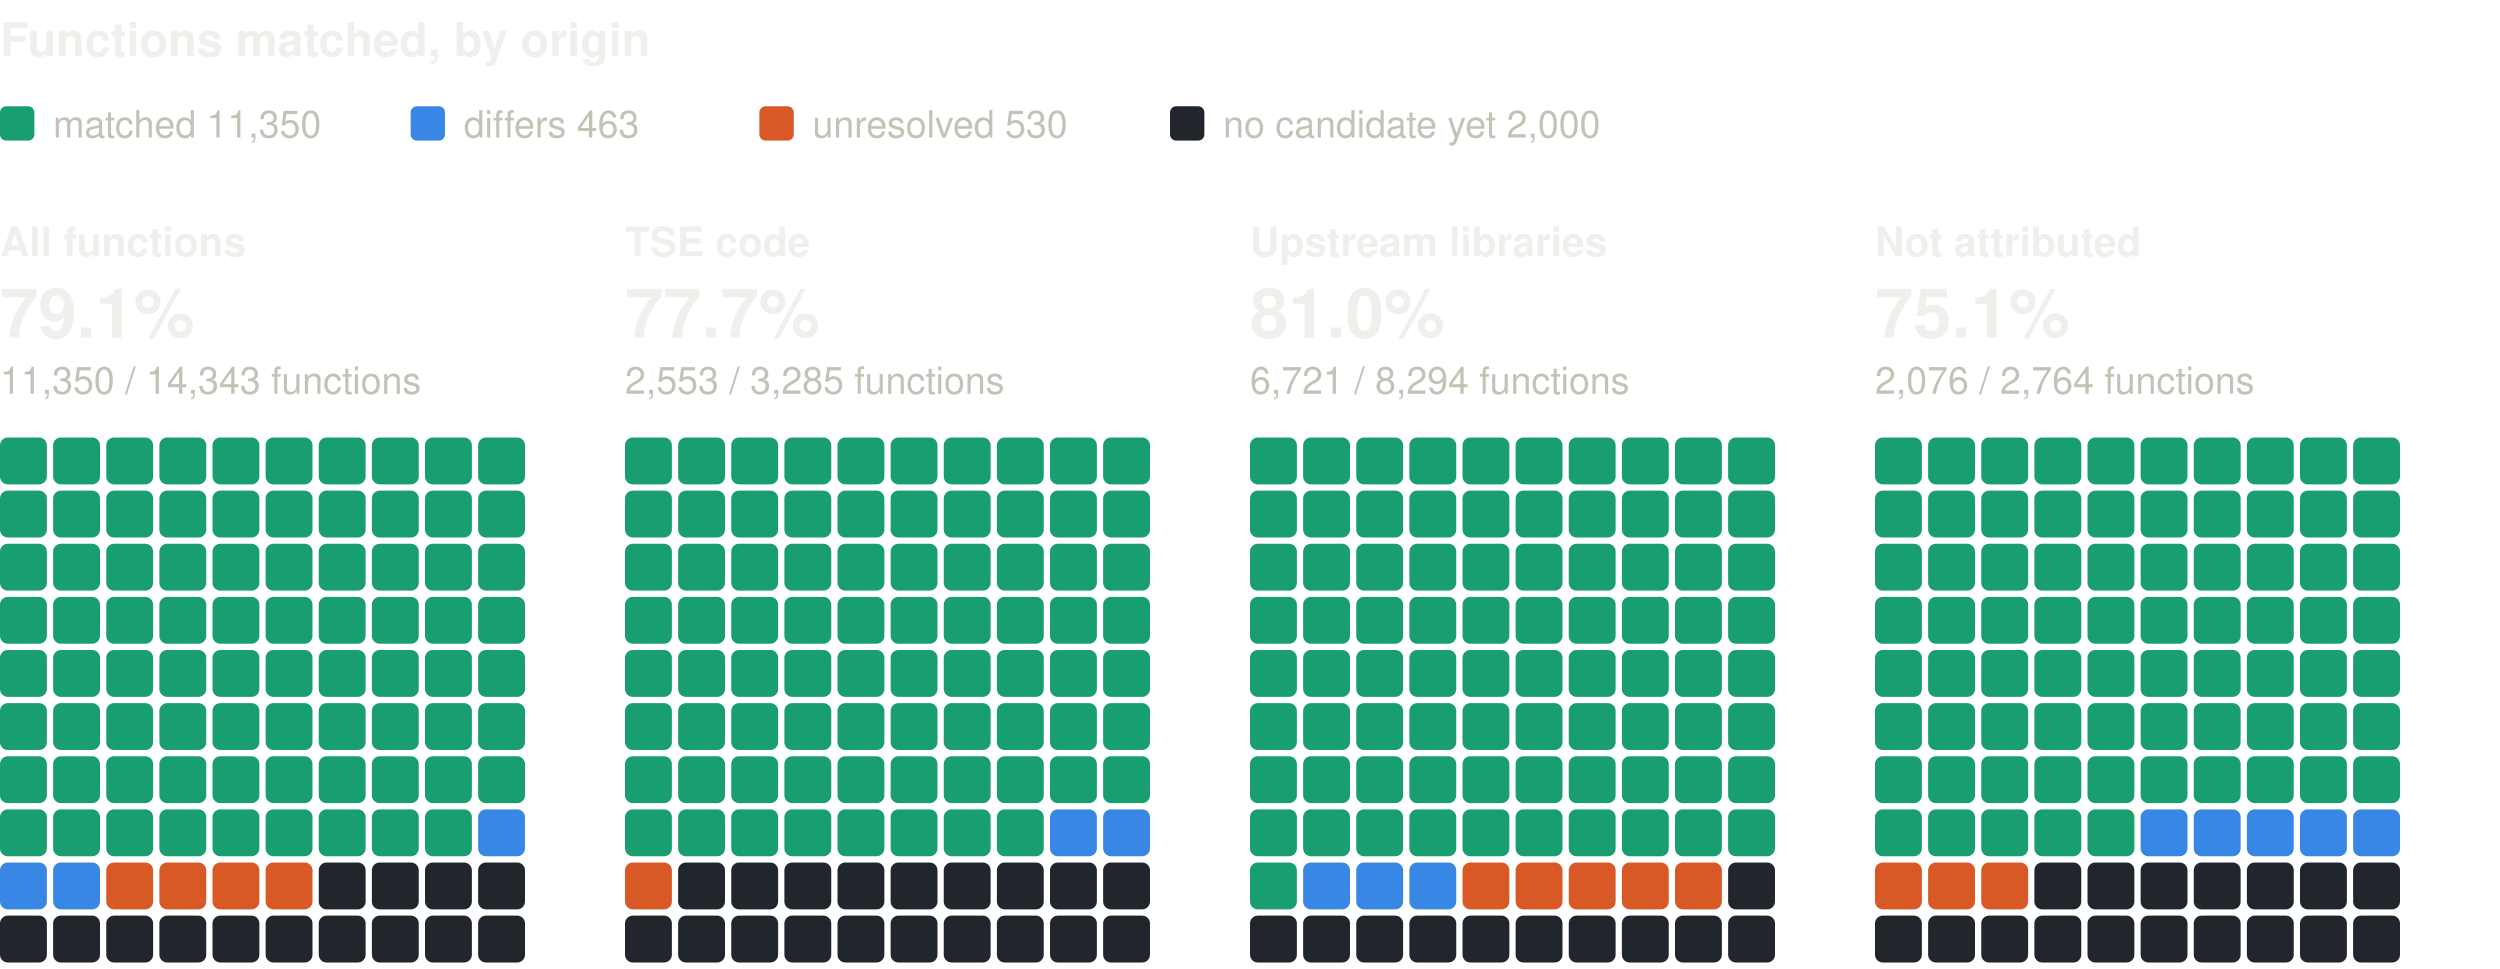
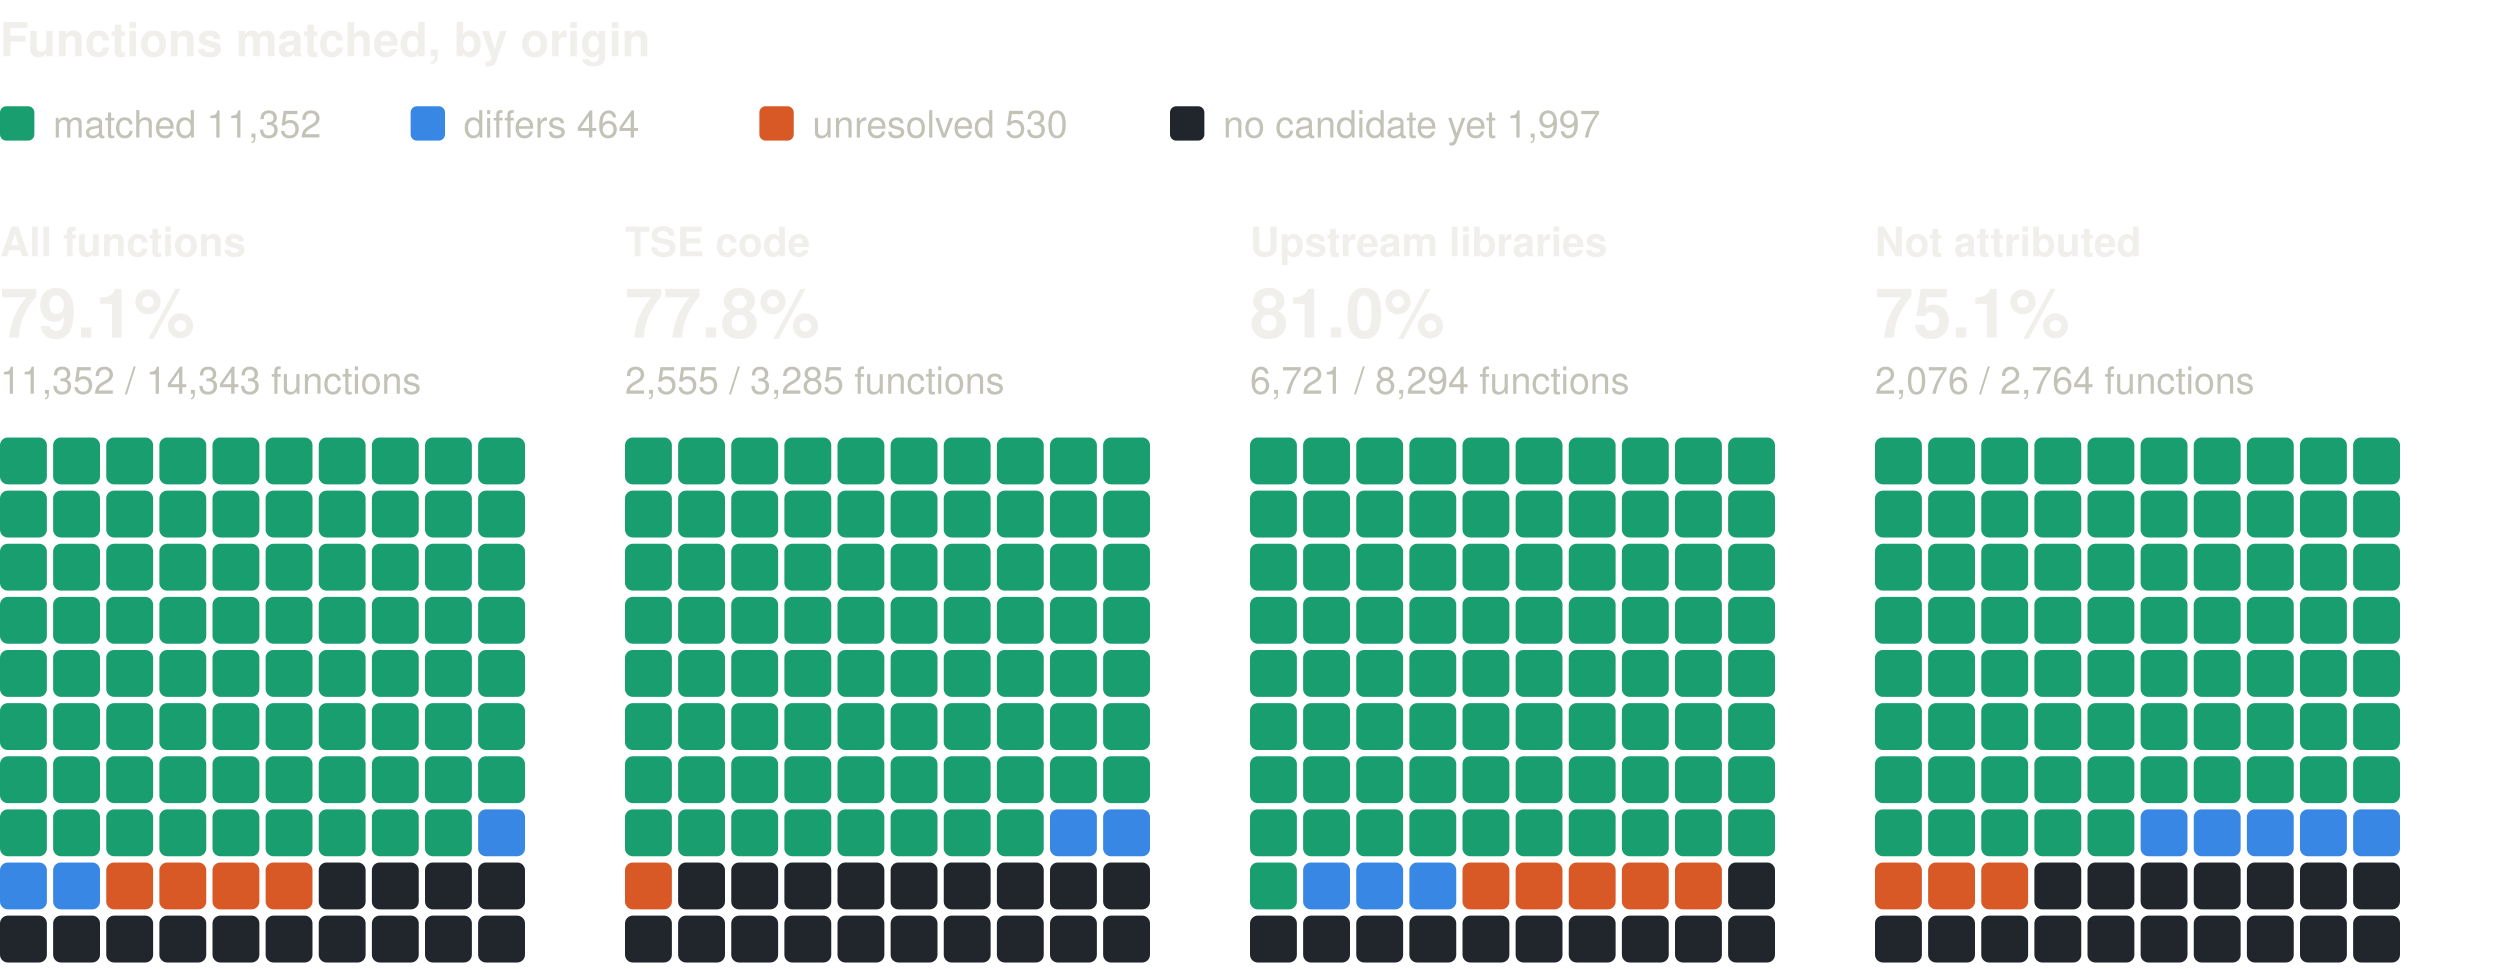
<svg xmlns="http://www.w3.org/2000/svg" width="800" height="310" viewBox="0 0 800 310" role="img" aria-label="Functions matched, by origin: one square per percent, coloured by verdict" font-family="system-ui, -apple-system, 'Segoe UI', Helvetica, Arial, sans-serif">
  <text x="0" y="18" font-size="15" fill="#f0efec" font-weight="600">Functions matched, by origin</text>
  <rect x="0" y="34" width="11" height="11" rx="2" fill="#199e70" />
-   <text x="17" y="44" font-size="12" fill="#c3c2b7">matched 11,350</text>
+   <text x="17" y="44" font-size="12" fill="#c3c2b7">matched 11,352</text>
  <rect x="131.4" y="34" width="11" height="11" rx="2" fill="#3987e5" />
-   <text x="148.4" y="44" font-size="12" fill="#c3c2b7">differs 463</text>
+   <text x="148.4" y="44" font-size="12" fill="#c3c2b7">differs 464</text>
  <rect x="243" y="34" width="11" height="11" rx="2" fill="#d95926" />
  <text x="260" y="44" font-size="12" fill="#c3c2b7">unresolved 530</text>
  <rect x="374.4" y="34" width="11" height="11" rx="2" fill="#21262d" />
-   <text x="391.4" y="44" font-size="12" fill="#c3c2b7">no candidate yet 2,000</text>
+   <text x="391.4" y="44" font-size="12" fill="#c3c2b7">no candidate yet 1,997</text>
  <text x="0" y="82" font-size="13" fill="#f0efec" font-weight="600">All functions</text>
  <text x="0" y="108" font-size="22" fill="#f0efec" font-weight="600">79.1%</text>
-   <text x="0" y="126" font-size="12" fill="#c3c2b7">11,350 / 14,343 functions</text>
+   <text x="0" y="126" font-size="12" fill="#c3c2b7">11,352 / 14,343 functions</text>
  <rect x="0" y="140" width="15" height="15" rx="2.5" fill="#199e70" />
  <rect x="17" y="140" width="15" height="15" rx="2.5" fill="#199e70" />
  <rect x="34" y="140" width="15" height="15" rx="2.5" fill="#199e70" />
  <rect x="51" y="140" width="15" height="15" rx="2.5" fill="#199e70" />
  <rect x="68" y="140" width="15" height="15" rx="2.5" fill="#199e70" />
  <rect x="85" y="140" width="15" height="15" rx="2.5" fill="#199e70" />
  <rect x="102" y="140" width="15" height="15" rx="2.5" fill="#199e70" />
  <rect x="119" y="140" width="15" height="15" rx="2.5" fill="#199e70" />
  <rect x="136" y="140" width="15" height="15" rx="2.5" fill="#199e70" />
  <rect x="153" y="140" width="15" height="15" rx="2.5" fill="#199e70" />
  <rect x="0" y="157" width="15" height="15" rx="2.5" fill="#199e70" />
  <rect x="17" y="157" width="15" height="15" rx="2.5" fill="#199e70" />
  <rect x="34" y="157" width="15" height="15" rx="2.5" fill="#199e70" />
  <rect x="51" y="157" width="15" height="15" rx="2.5" fill="#199e70" />
  <rect x="68" y="157" width="15" height="15" rx="2.5" fill="#199e70" />
  <rect x="85" y="157" width="15" height="15" rx="2.5" fill="#199e70" />
  <rect x="102" y="157" width="15" height="15" rx="2.5" fill="#199e70" />
  <rect x="119" y="157" width="15" height="15" rx="2.5" fill="#199e70" />
  <rect x="136" y="157" width="15" height="15" rx="2.5" fill="#199e70" />
  <rect x="153" y="157" width="15" height="15" rx="2.5" fill="#199e70" />
  <rect x="0" y="174" width="15" height="15" rx="2.5" fill="#199e70" />
  <rect x="17" y="174" width="15" height="15" rx="2.5" fill="#199e70" />
  <rect x="34" y="174" width="15" height="15" rx="2.5" fill="#199e70" />
  <rect x="51" y="174" width="15" height="15" rx="2.5" fill="#199e70" />
  <rect x="68" y="174" width="15" height="15" rx="2.5" fill="#199e70" />
  <rect x="85" y="174" width="15" height="15" rx="2.5" fill="#199e70" />
  <rect x="102" y="174" width="15" height="15" rx="2.5" fill="#199e70" />
  <rect x="119" y="174" width="15" height="15" rx="2.5" fill="#199e70" />
  <rect x="136" y="174" width="15" height="15" rx="2.5" fill="#199e70" />
  <rect x="153" y="174" width="15" height="15" rx="2.5" fill="#199e70" />
  <rect x="0" y="191" width="15" height="15" rx="2.5" fill="#199e70" />
  <rect x="17" y="191" width="15" height="15" rx="2.5" fill="#199e70" />
  <rect x="34" y="191" width="15" height="15" rx="2.5" fill="#199e70" />
  <rect x="51" y="191" width="15" height="15" rx="2.5" fill="#199e70" />
  <rect x="68" y="191" width="15" height="15" rx="2.5" fill="#199e70" />
  <rect x="85" y="191" width="15" height="15" rx="2.5" fill="#199e70" />
  <rect x="102" y="191" width="15" height="15" rx="2.5" fill="#199e70" />
  <rect x="119" y="191" width="15" height="15" rx="2.5" fill="#199e70" />
  <rect x="136" y="191" width="15" height="15" rx="2.5" fill="#199e70" />
  <rect x="153" y="191" width="15" height="15" rx="2.5" fill="#199e70" />
  <rect x="0" y="208" width="15" height="15" rx="2.5" fill="#199e70" />
  <rect x="17" y="208" width="15" height="15" rx="2.5" fill="#199e70" />
  <rect x="34" y="208" width="15" height="15" rx="2.5" fill="#199e70" />
  <rect x="51" y="208" width="15" height="15" rx="2.5" fill="#199e70" />
  <rect x="68" y="208" width="15" height="15" rx="2.5" fill="#199e70" />
  <rect x="85" y="208" width="15" height="15" rx="2.5" fill="#199e70" />
  <rect x="102" y="208" width="15" height="15" rx="2.5" fill="#199e70" />
  <rect x="119" y="208" width="15" height="15" rx="2.5" fill="#199e70" />
  <rect x="136" y="208" width="15" height="15" rx="2.5" fill="#199e70" />
  <rect x="153" y="208" width="15" height="15" rx="2.5" fill="#199e70" />
  <rect x="0" y="225" width="15" height="15" rx="2.5" fill="#199e70" />
  <rect x="17" y="225" width="15" height="15" rx="2.5" fill="#199e70" />
  <rect x="34" y="225" width="15" height="15" rx="2.5" fill="#199e70" />
  <rect x="51" y="225" width="15" height="15" rx="2.5" fill="#199e70" />
  <rect x="68" y="225" width="15" height="15" rx="2.5" fill="#199e70" />
  <rect x="85" y="225" width="15" height="15" rx="2.5" fill="#199e70" />
  <rect x="102" y="225" width="15" height="15" rx="2.5" fill="#199e70" />
  <rect x="119" y="225" width="15" height="15" rx="2.5" fill="#199e70" />
  <rect x="136" y="225" width="15" height="15" rx="2.5" fill="#199e70" />
  <rect x="153" y="225" width="15" height="15" rx="2.5" fill="#199e70" />
  <rect x="0" y="242" width="15" height="15" rx="2.5" fill="#199e70" />
  <rect x="17" y="242" width="15" height="15" rx="2.5" fill="#199e70" />
  <rect x="34" y="242" width="15" height="15" rx="2.5" fill="#199e70" />
  <rect x="51" y="242" width="15" height="15" rx="2.5" fill="#199e70" />
  <rect x="68" y="242" width="15" height="15" rx="2.5" fill="#199e70" />
  <rect x="85" y="242" width="15" height="15" rx="2.5" fill="#199e70" />
  <rect x="102" y="242" width="15" height="15" rx="2.5" fill="#199e70" />
  <rect x="119" y="242" width="15" height="15" rx="2.5" fill="#199e70" />
  <rect x="136" y="242" width="15" height="15" rx="2.5" fill="#199e70" />
  <rect x="153" y="242" width="15" height="15" rx="2.5" fill="#199e70" />
  <rect x="0" y="259" width="15" height="15" rx="2.5" fill="#199e70" />
  <rect x="17" y="259" width="15" height="15" rx="2.5" fill="#199e70" />
  <rect x="34" y="259" width="15" height="15" rx="2.5" fill="#199e70" />
  <rect x="51" y="259" width="15" height="15" rx="2.5" fill="#199e70" />
  <rect x="68" y="259" width="15" height="15" rx="2.5" fill="#199e70" />
  <rect x="85" y="259" width="15" height="15" rx="2.5" fill="#199e70" />
  <rect x="102" y="259" width="15" height="15" rx="2.5" fill="#199e70" />
  <rect x="119" y="259" width="15" height="15" rx="2.5" fill="#199e70" />
  <rect x="136" y="259" width="15" height="15" rx="2.5" fill="#199e70" />
  <rect x="153" y="259" width="15" height="15" rx="2.5" fill="#3987e5" />
  <rect x="0" y="276" width="15" height="15" rx="2.5" fill="#3987e5" />
  <rect x="17" y="276" width="15" height="15" rx="2.5" fill="#3987e5" />
  <rect x="34" y="276" width="15" height="15" rx="2.5" fill="#d95926" />
  <rect x="51" y="276" width="15" height="15" rx="2.5" fill="#d95926" />
  <rect x="68" y="276" width="15" height="15" rx="2.5" fill="#d95926" />
  <rect x="85" y="276" width="15" height="15" rx="2.5" fill="#d95926" />
  <rect x="102" y="276" width="15" height="15" rx="2.5" fill="#21262d" />
  <rect x="119" y="276" width="15" height="15" rx="2.5" fill="#21262d" />
  <rect x="136" y="276" width="15" height="15" rx="2.5" fill="#21262d" />
  <rect x="153" y="276" width="15" height="15" rx="2.5" fill="#21262d" />
  <rect x="0" y="293" width="15" height="15" rx="2.5" fill="#21262d" />
  <rect x="17" y="293" width="15" height="15" rx="2.5" fill="#21262d" />
  <rect x="34" y="293" width="15" height="15" rx="2.5" fill="#21262d" />
  <rect x="51" y="293" width="15" height="15" rx="2.5" fill="#21262d" />
  <rect x="68" y="293" width="15" height="15" rx="2.5" fill="#21262d" />
  <rect x="85" y="293" width="15" height="15" rx="2.5" fill="#21262d" />
  <rect x="102" y="293" width="15" height="15" rx="2.5" fill="#21262d" />
  <rect x="119" y="293" width="15" height="15" rx="2.5" fill="#21262d" />
  <rect x="136" y="293" width="15" height="15" rx="2.5" fill="#21262d" />
  <rect x="153" y="293" width="15" height="15" rx="2.5" fill="#21262d" />
  <text x="200" y="82" font-size="13" fill="#f0efec" font-weight="600">TSE code</text>
-   <text x="200" y="108" font-size="22" fill="#f0efec" font-weight="600">77.7%</text>
-   <text x="200" y="126" font-size="12" fill="#c3c2b7">2,553 / 3,285 functions</text>
+   <text x="200" y="108" font-size="22" fill="#f0efec" font-weight="600">77.8%</text>
+   <text x="200" y="126" font-size="12" fill="#c3c2b7">2,555 / 3,285 functions</text>
  <rect x="200" y="140" width="15" height="15" rx="2.5" fill="#199e70" />
  <rect x="217" y="140" width="15" height="15" rx="2.5" fill="#199e70" />
  <rect x="234" y="140" width="15" height="15" rx="2.5" fill="#199e70" />
  <rect x="251" y="140" width="15" height="15" rx="2.5" fill="#199e70" />
  <rect x="268" y="140" width="15" height="15" rx="2.5" fill="#199e70" />
  <rect x="285" y="140" width="15" height="15" rx="2.5" fill="#199e70" />
  <rect x="302" y="140" width="15" height="15" rx="2.5" fill="#199e70" />
  <rect x="319" y="140" width="15" height="15" rx="2.5" fill="#199e70" />
  <rect x="336" y="140" width="15" height="15" rx="2.5" fill="#199e70" />
  <rect x="353" y="140" width="15" height="15" rx="2.5" fill="#199e70" />
  <rect x="200" y="157" width="15" height="15" rx="2.5" fill="#199e70" />
  <rect x="217" y="157" width="15" height="15" rx="2.5" fill="#199e70" />
  <rect x="234" y="157" width="15" height="15" rx="2.5" fill="#199e70" />
  <rect x="251" y="157" width="15" height="15" rx="2.5" fill="#199e70" />
  <rect x="268" y="157" width="15" height="15" rx="2.5" fill="#199e70" />
  <rect x="285" y="157" width="15" height="15" rx="2.5" fill="#199e70" />
  <rect x="302" y="157" width="15" height="15" rx="2.5" fill="#199e70" />
  <rect x="319" y="157" width="15" height="15" rx="2.5" fill="#199e70" />
  <rect x="336" y="157" width="15" height="15" rx="2.5" fill="#199e70" />
  <rect x="353" y="157" width="15" height="15" rx="2.5" fill="#199e70" />
  <rect x="200" y="174" width="15" height="15" rx="2.5" fill="#199e70" />
  <rect x="217" y="174" width="15" height="15" rx="2.5" fill="#199e70" />
  <rect x="234" y="174" width="15" height="15" rx="2.5" fill="#199e70" />
  <rect x="251" y="174" width="15" height="15" rx="2.5" fill="#199e70" />
  <rect x="268" y="174" width="15" height="15" rx="2.5" fill="#199e70" />
  <rect x="285" y="174" width="15" height="15" rx="2.5" fill="#199e70" />
  <rect x="302" y="174" width="15" height="15" rx="2.5" fill="#199e70" />
  <rect x="319" y="174" width="15" height="15" rx="2.5" fill="#199e70" />
  <rect x="336" y="174" width="15" height="15" rx="2.5" fill="#199e70" />
  <rect x="353" y="174" width="15" height="15" rx="2.5" fill="#199e70" />
  <rect x="200" y="191" width="15" height="15" rx="2.5" fill="#199e70" />
  <rect x="217" y="191" width="15" height="15" rx="2.5" fill="#199e70" />
  <rect x="234" y="191" width="15" height="15" rx="2.5" fill="#199e70" />
  <rect x="251" y="191" width="15" height="15" rx="2.5" fill="#199e70" />
  <rect x="268" y="191" width="15" height="15" rx="2.5" fill="#199e70" />
  <rect x="285" y="191" width="15" height="15" rx="2.5" fill="#199e70" />
  <rect x="302" y="191" width="15" height="15" rx="2.5" fill="#199e70" />
  <rect x="319" y="191" width="15" height="15" rx="2.5" fill="#199e70" />
  <rect x="336" y="191" width="15" height="15" rx="2.5" fill="#199e70" />
  <rect x="353" y="191" width="15" height="15" rx="2.5" fill="#199e70" />
  <rect x="200" y="208" width="15" height="15" rx="2.5" fill="#199e70" />
  <rect x="217" y="208" width="15" height="15" rx="2.5" fill="#199e70" />
  <rect x="234" y="208" width="15" height="15" rx="2.5" fill="#199e70" />
  <rect x="251" y="208" width="15" height="15" rx="2.5" fill="#199e70" />
  <rect x="268" y="208" width="15" height="15" rx="2.5" fill="#199e70" />
  <rect x="285" y="208" width="15" height="15" rx="2.5" fill="#199e70" />
  <rect x="302" y="208" width="15" height="15" rx="2.5" fill="#199e70" />
  <rect x="319" y="208" width="15" height="15" rx="2.5" fill="#199e70" />
  <rect x="336" y="208" width="15" height="15" rx="2.5" fill="#199e70" />
  <rect x="353" y="208" width="15" height="15" rx="2.5" fill="#199e70" />
  <rect x="200" y="225" width="15" height="15" rx="2.5" fill="#199e70" />
  <rect x="217" y="225" width="15" height="15" rx="2.5" fill="#199e70" />
  <rect x="234" y="225" width="15" height="15" rx="2.5" fill="#199e70" />
  <rect x="251" y="225" width="15" height="15" rx="2.5" fill="#199e70" />
  <rect x="268" y="225" width="15" height="15" rx="2.5" fill="#199e70" />
  <rect x="285" y="225" width="15" height="15" rx="2.5" fill="#199e70" />
  <rect x="302" y="225" width="15" height="15" rx="2.5" fill="#199e70" />
  <rect x="319" y="225" width="15" height="15" rx="2.5" fill="#199e70" />
  <rect x="336" y="225" width="15" height="15" rx="2.5" fill="#199e70" />
  <rect x="353" y="225" width="15" height="15" rx="2.5" fill="#199e70" />
  <rect x="200" y="242" width="15" height="15" rx="2.5" fill="#199e70" />
  <rect x="217" y="242" width="15" height="15" rx="2.5" fill="#199e70" />
  <rect x="234" y="242" width="15" height="15" rx="2.5" fill="#199e70" />
  <rect x="251" y="242" width="15" height="15" rx="2.5" fill="#199e70" />
  <rect x="268" y="242" width="15" height="15" rx="2.5" fill="#199e70" />
  <rect x="285" y="242" width="15" height="15" rx="2.5" fill="#199e70" />
  <rect x="302" y="242" width="15" height="15" rx="2.5" fill="#199e70" />
  <rect x="319" y="242" width="15" height="15" rx="2.5" fill="#199e70" />
  <rect x="336" y="242" width="15" height="15" rx="2.5" fill="#199e70" />
  <rect x="353" y="242" width="15" height="15" rx="2.5" fill="#199e70" />
  <rect x="200" y="259" width="15" height="15" rx="2.5" fill="#199e70" />
  <rect x="217" y="259" width="15" height="15" rx="2.5" fill="#199e70" />
  <rect x="234" y="259" width="15" height="15" rx="2.5" fill="#199e70" />
  <rect x="251" y="259" width="15" height="15" rx="2.5" fill="#199e70" />
  <rect x="268" y="259" width="15" height="15" rx="2.5" fill="#199e70" />
  <rect x="285" y="259" width="15" height="15" rx="2.5" fill="#199e70" />
  <rect x="302" y="259" width="15" height="15" rx="2.5" fill="#199e70" />
  <rect x="319" y="259" width="15" height="15" rx="2.5" fill="#199e70" />
  <rect x="336" y="259" width="15" height="15" rx="2.5" fill="#3987e5" />
  <rect x="353" y="259" width="15" height="15" rx="2.5" fill="#3987e5" />
  <rect x="200" y="276" width="15" height="15" rx="2.5" fill="#d95926" />
  <rect x="217" y="276" width="15" height="15" rx="2.5" fill="#21262d" />
  <rect x="234" y="276" width="15" height="15" rx="2.5" fill="#21262d" />
  <rect x="251" y="276" width="15" height="15" rx="2.5" fill="#21262d" />
  <rect x="268" y="276" width="15" height="15" rx="2.5" fill="#21262d" />
  <rect x="285" y="276" width="15" height="15" rx="2.5" fill="#21262d" />
  <rect x="302" y="276" width="15" height="15" rx="2.5" fill="#21262d" />
  <rect x="319" y="276" width="15" height="15" rx="2.5" fill="#21262d" />
  <rect x="336" y="276" width="15" height="15" rx="2.5" fill="#21262d" />
  <rect x="353" y="276" width="15" height="15" rx="2.5" fill="#21262d" />
  <rect x="200" y="293" width="15" height="15" rx="2.5" fill="#21262d" />
  <rect x="217" y="293" width="15" height="15" rx="2.5" fill="#21262d" />
  <rect x="234" y="293" width="15" height="15" rx="2.5" fill="#21262d" />
  <rect x="251" y="293" width="15" height="15" rx="2.5" fill="#21262d" />
  <rect x="268" y="293" width="15" height="15" rx="2.5" fill="#21262d" />
  <rect x="285" y="293" width="15" height="15" rx="2.5" fill="#21262d" />
  <rect x="302" y="293" width="15" height="15" rx="2.5" fill="#21262d" />
  <rect x="319" y="293" width="15" height="15" rx="2.5" fill="#21262d" />
  <rect x="336" y="293" width="15" height="15" rx="2.5" fill="#21262d" />
  <rect x="353" y="293" width="15" height="15" rx="2.5" fill="#21262d" />
  <text x="400" y="82" font-size="13" fill="#f0efec" font-weight="600">Upstream libraries</text>
  <text x="400" y="108" font-size="22" fill="#f0efec" font-weight="600">81.0%</text>
  <text x="400" y="126" font-size="12" fill="#c3c2b7">6,721 / 8,294 functions</text>
  <rect x="400" y="140" width="15" height="15" rx="2.5" fill="#199e70" />
  <rect x="417" y="140" width="15" height="15" rx="2.5" fill="#199e70" />
  <rect x="434" y="140" width="15" height="15" rx="2.5" fill="#199e70" />
  <rect x="451" y="140" width="15" height="15" rx="2.5" fill="#199e70" />
  <rect x="468" y="140" width="15" height="15" rx="2.5" fill="#199e70" />
  <rect x="485" y="140" width="15" height="15" rx="2.5" fill="#199e70" />
  <rect x="502" y="140" width="15" height="15" rx="2.5" fill="#199e70" />
  <rect x="519" y="140" width="15" height="15" rx="2.5" fill="#199e70" />
  <rect x="536" y="140" width="15" height="15" rx="2.5" fill="#199e70" />
  <rect x="553" y="140" width="15" height="15" rx="2.5" fill="#199e70" />
  <rect x="400" y="157" width="15" height="15" rx="2.5" fill="#199e70" />
  <rect x="417" y="157" width="15" height="15" rx="2.5" fill="#199e70" />
  <rect x="434" y="157" width="15" height="15" rx="2.5" fill="#199e70" />
  <rect x="451" y="157" width="15" height="15" rx="2.5" fill="#199e70" />
  <rect x="468" y="157" width="15" height="15" rx="2.5" fill="#199e70" />
  <rect x="485" y="157" width="15" height="15" rx="2.5" fill="#199e70" />
  <rect x="502" y="157" width="15" height="15" rx="2.5" fill="#199e70" />
  <rect x="519" y="157" width="15" height="15" rx="2.5" fill="#199e70" />
  <rect x="536" y="157" width="15" height="15" rx="2.5" fill="#199e70" />
  <rect x="553" y="157" width="15" height="15" rx="2.5" fill="#199e70" />
  <rect x="400" y="174" width="15" height="15" rx="2.5" fill="#199e70" />
  <rect x="417" y="174" width="15" height="15" rx="2.5" fill="#199e70" />
  <rect x="434" y="174" width="15" height="15" rx="2.5" fill="#199e70" />
  <rect x="451" y="174" width="15" height="15" rx="2.5" fill="#199e70" />
  <rect x="468" y="174" width="15" height="15" rx="2.5" fill="#199e70" />
  <rect x="485" y="174" width="15" height="15" rx="2.5" fill="#199e70" />
  <rect x="502" y="174" width="15" height="15" rx="2.5" fill="#199e70" />
  <rect x="519" y="174" width="15" height="15" rx="2.5" fill="#199e70" />
  <rect x="536" y="174" width="15" height="15" rx="2.5" fill="#199e70" />
  <rect x="553" y="174" width="15" height="15" rx="2.5" fill="#199e70" />
  <rect x="400" y="191" width="15" height="15" rx="2.5" fill="#199e70" />
  <rect x="417" y="191" width="15" height="15" rx="2.5" fill="#199e70" />
  <rect x="434" y="191" width="15" height="15" rx="2.5" fill="#199e70" />
  <rect x="451" y="191" width="15" height="15" rx="2.5" fill="#199e70" />
  <rect x="468" y="191" width="15" height="15" rx="2.5" fill="#199e70" />
  <rect x="485" y="191" width="15" height="15" rx="2.5" fill="#199e70" />
  <rect x="502" y="191" width="15" height="15" rx="2.5" fill="#199e70" />
  <rect x="519" y="191" width="15" height="15" rx="2.5" fill="#199e70" />
  <rect x="536" y="191" width="15" height="15" rx="2.5" fill="#199e70" />
  <rect x="553" y="191" width="15" height="15" rx="2.5" fill="#199e70" />
  <rect x="400" y="208" width="15" height="15" rx="2.5" fill="#199e70" />
  <rect x="417" y="208" width="15" height="15" rx="2.5" fill="#199e70" />
  <rect x="434" y="208" width="15" height="15" rx="2.5" fill="#199e70" />
  <rect x="451" y="208" width="15" height="15" rx="2.5" fill="#199e70" />
  <rect x="468" y="208" width="15" height="15" rx="2.5" fill="#199e70" />
  <rect x="485" y="208" width="15" height="15" rx="2.5" fill="#199e70" />
  <rect x="502" y="208" width="15" height="15" rx="2.5" fill="#199e70" />
  <rect x="519" y="208" width="15" height="15" rx="2.5" fill="#199e70" />
  <rect x="536" y="208" width="15" height="15" rx="2.5" fill="#199e70" />
  <rect x="553" y="208" width="15" height="15" rx="2.5" fill="#199e70" />
  <rect x="400" y="225" width="15" height="15" rx="2.5" fill="#199e70" />
  <rect x="417" y="225" width="15" height="15" rx="2.5" fill="#199e70" />
  <rect x="434" y="225" width="15" height="15" rx="2.5" fill="#199e70" />
  <rect x="451" y="225" width="15" height="15" rx="2.5" fill="#199e70" />
  <rect x="468" y="225" width="15" height="15" rx="2.5" fill="#199e70" />
  <rect x="485" y="225" width="15" height="15" rx="2.5" fill="#199e70" />
  <rect x="502" y="225" width="15" height="15" rx="2.5" fill="#199e70" />
  <rect x="519" y="225" width="15" height="15" rx="2.5" fill="#199e70" />
  <rect x="536" y="225" width="15" height="15" rx="2.5" fill="#199e70" />
  <rect x="553" y="225" width="15" height="15" rx="2.5" fill="#199e70" />
  <rect x="400" y="242" width="15" height="15" rx="2.5" fill="#199e70" />
  <rect x="417" y="242" width="15" height="15" rx="2.5" fill="#199e70" />
  <rect x="434" y="242" width="15" height="15" rx="2.5" fill="#199e70" />
  <rect x="451" y="242" width="15" height="15" rx="2.5" fill="#199e70" />
  <rect x="468" y="242" width="15" height="15" rx="2.5" fill="#199e70" />
  <rect x="485" y="242" width="15" height="15" rx="2.5" fill="#199e70" />
  <rect x="502" y="242" width="15" height="15" rx="2.5" fill="#199e70" />
  <rect x="519" y="242" width="15" height="15" rx="2.5" fill="#199e70" />
  <rect x="536" y="242" width="15" height="15" rx="2.5" fill="#199e70" />
  <rect x="553" y="242" width="15" height="15" rx="2.5" fill="#199e70" />
  <rect x="400" y="259" width="15" height="15" rx="2.5" fill="#199e70" />
  <rect x="417" y="259" width="15" height="15" rx="2.5" fill="#199e70" />
  <rect x="434" y="259" width="15" height="15" rx="2.5" fill="#199e70" />
  <rect x="451" y="259" width="15" height="15" rx="2.5" fill="#199e70" />
  <rect x="468" y="259" width="15" height="15" rx="2.5" fill="#199e70" />
  <rect x="485" y="259" width="15" height="15" rx="2.5" fill="#199e70" />
  <rect x="502" y="259" width="15" height="15" rx="2.5" fill="#199e70" />
  <rect x="519" y="259" width="15" height="15" rx="2.5" fill="#199e70" />
  <rect x="536" y="259" width="15" height="15" rx="2.5" fill="#199e70" />
  <rect x="553" y="259" width="15" height="15" rx="2.5" fill="#199e70" />
  <rect x="400" y="276" width="15" height="15" rx="2.5" fill="#199e70" />
  <rect x="417" y="276" width="15" height="15" rx="2.5" fill="#3987e5" />
  <rect x="434" y="276" width="15" height="15" rx="2.5" fill="#3987e5" />
  <rect x="451" y="276" width="15" height="15" rx="2.5" fill="#3987e5" />
  <rect x="468" y="276" width="15" height="15" rx="2.5" fill="#d95926" />
  <rect x="485" y="276" width="15" height="15" rx="2.5" fill="#d95926" />
  <rect x="502" y="276" width="15" height="15" rx="2.5" fill="#d95926" />
  <rect x="519" y="276" width="15" height="15" rx="2.5" fill="#d95926" />
  <rect x="536" y="276" width="15" height="15" rx="2.5" fill="#d95926" />
  <rect x="553" y="276" width="15" height="15" rx="2.5" fill="#21262d" />
  <rect x="400" y="293" width="15" height="15" rx="2.5" fill="#21262d" />
  <rect x="417" y="293" width="15" height="15" rx="2.5" fill="#21262d" />
  <rect x="434" y="293" width="15" height="15" rx="2.5" fill="#21262d" />
  <rect x="451" y="293" width="15" height="15" rx="2.5" fill="#21262d" />
  <rect x="468" y="293" width="15" height="15" rx="2.5" fill="#21262d" />
  <rect x="485" y="293" width="15" height="15" rx="2.5" fill="#21262d" />
  <rect x="502" y="293" width="15" height="15" rx="2.5" fill="#21262d" />
  <rect x="519" y="293" width="15" height="15" rx="2.5" fill="#21262d" />
  <rect x="536" y="293" width="15" height="15" rx="2.5" fill="#21262d" />
  <rect x="553" y="293" width="15" height="15" rx="2.5" fill="#21262d" />
  <text x="600" y="82" font-size="13" fill="#f0efec" font-weight="600">Not attributed</text>
  <text x="600" y="108" font-size="22" fill="#f0efec" font-weight="600">75.1%</text>
  <text x="600" y="126" font-size="12" fill="#c3c2b7">2,076 / 2,764 functions</text>
  <rect x="600" y="140" width="15" height="15" rx="2.5" fill="#199e70" />
  <rect x="617" y="140" width="15" height="15" rx="2.5" fill="#199e70" />
  <rect x="634" y="140" width="15" height="15" rx="2.5" fill="#199e70" />
  <rect x="651" y="140" width="15" height="15" rx="2.5" fill="#199e70" />
  <rect x="668" y="140" width="15" height="15" rx="2.5" fill="#199e70" />
  <rect x="685" y="140" width="15" height="15" rx="2.5" fill="#199e70" />
  <rect x="702" y="140" width="15" height="15" rx="2.5" fill="#199e70" />
  <rect x="719" y="140" width="15" height="15" rx="2.5" fill="#199e70" />
  <rect x="736" y="140" width="15" height="15" rx="2.5" fill="#199e70" />
  <rect x="753" y="140" width="15" height="15" rx="2.5" fill="#199e70" />
  <rect x="600" y="157" width="15" height="15" rx="2.5" fill="#199e70" />
  <rect x="617" y="157" width="15" height="15" rx="2.5" fill="#199e70" />
  <rect x="634" y="157" width="15" height="15" rx="2.5" fill="#199e70" />
  <rect x="651" y="157" width="15" height="15" rx="2.5" fill="#199e70" />
  <rect x="668" y="157" width="15" height="15" rx="2.5" fill="#199e70" />
  <rect x="685" y="157" width="15" height="15" rx="2.5" fill="#199e70" />
  <rect x="702" y="157" width="15" height="15" rx="2.5" fill="#199e70" />
  <rect x="719" y="157" width="15" height="15" rx="2.5" fill="#199e70" />
  <rect x="736" y="157" width="15" height="15" rx="2.5" fill="#199e70" />
  <rect x="753" y="157" width="15" height="15" rx="2.5" fill="#199e70" />
  <rect x="600" y="174" width="15" height="15" rx="2.5" fill="#199e70" />
  <rect x="617" y="174" width="15" height="15" rx="2.5" fill="#199e70" />
  <rect x="634" y="174" width="15" height="15" rx="2.5" fill="#199e70" />
  <rect x="651" y="174" width="15" height="15" rx="2.5" fill="#199e70" />
  <rect x="668" y="174" width="15" height="15" rx="2.5" fill="#199e70" />
  <rect x="685" y="174" width="15" height="15" rx="2.5" fill="#199e70" />
  <rect x="702" y="174" width="15" height="15" rx="2.5" fill="#199e70" />
  <rect x="719" y="174" width="15" height="15" rx="2.5" fill="#199e70" />
  <rect x="736" y="174" width="15" height="15" rx="2.5" fill="#199e70" />
  <rect x="753" y="174" width="15" height="15" rx="2.5" fill="#199e70" />
  <rect x="600" y="191" width="15" height="15" rx="2.5" fill="#199e70" />
  <rect x="617" y="191" width="15" height="15" rx="2.5" fill="#199e70" />
  <rect x="634" y="191" width="15" height="15" rx="2.5" fill="#199e70" />
  <rect x="651" y="191" width="15" height="15" rx="2.5" fill="#199e70" />
  <rect x="668" y="191" width="15" height="15" rx="2.5" fill="#199e70" />
  <rect x="685" y="191" width="15" height="15" rx="2.5" fill="#199e70" />
  <rect x="702" y="191" width="15" height="15" rx="2.5" fill="#199e70" />
  <rect x="719" y="191" width="15" height="15" rx="2.5" fill="#199e70" />
  <rect x="736" y="191" width="15" height="15" rx="2.5" fill="#199e70" />
  <rect x="753" y="191" width="15" height="15" rx="2.5" fill="#199e70" />
  <rect x="600" y="208" width="15" height="15" rx="2.5" fill="#199e70" />
  <rect x="617" y="208" width="15" height="15" rx="2.5" fill="#199e70" />
  <rect x="634" y="208" width="15" height="15" rx="2.5" fill="#199e70" />
  <rect x="651" y="208" width="15" height="15" rx="2.5" fill="#199e70" />
  <rect x="668" y="208" width="15" height="15" rx="2.5" fill="#199e70" />
  <rect x="685" y="208" width="15" height="15" rx="2.5" fill="#199e70" />
  <rect x="702" y="208" width="15" height="15" rx="2.5" fill="#199e70" />
  <rect x="719" y="208" width="15" height="15" rx="2.5" fill="#199e70" />
  <rect x="736" y="208" width="15" height="15" rx="2.5" fill="#199e70" />
  <rect x="753" y="208" width="15" height="15" rx="2.5" fill="#199e70" />
  <rect x="600" y="225" width="15" height="15" rx="2.5" fill="#199e70" />
  <rect x="617" y="225" width="15" height="15" rx="2.5" fill="#199e70" />
  <rect x="634" y="225" width="15" height="15" rx="2.5" fill="#199e70" />
  <rect x="651" y="225" width="15" height="15" rx="2.5" fill="#199e70" />
  <rect x="668" y="225" width="15" height="15" rx="2.5" fill="#199e70" />
  <rect x="685" y="225" width="15" height="15" rx="2.5" fill="#199e70" />
  <rect x="702" y="225" width="15" height="15" rx="2.5" fill="#199e70" />
  <rect x="719" y="225" width="15" height="15" rx="2.5" fill="#199e70" />
  <rect x="736" y="225" width="15" height="15" rx="2.5" fill="#199e70" />
  <rect x="753" y="225" width="15" height="15" rx="2.5" fill="#199e70" />
  <rect x="600" y="242" width="15" height="15" rx="2.5" fill="#199e70" />
  <rect x="617" y="242" width="15" height="15" rx="2.5" fill="#199e70" />
  <rect x="634" y="242" width="15" height="15" rx="2.5" fill="#199e70" />
  <rect x="651" y="242" width="15" height="15" rx="2.5" fill="#199e70" />
  <rect x="668" y="242" width="15" height="15" rx="2.5" fill="#199e70" />
  <rect x="685" y="242" width="15" height="15" rx="2.5" fill="#199e70" />
  <rect x="702" y="242" width="15" height="15" rx="2.5" fill="#199e70" />
  <rect x="719" y="242" width="15" height="15" rx="2.5" fill="#199e70" />
  <rect x="736" y="242" width="15" height="15" rx="2.5" fill="#199e70" />
  <rect x="753" y="242" width="15" height="15" rx="2.5" fill="#199e70" />
  <rect x="600" y="259" width="15" height="15" rx="2.5" fill="#199e70" />
  <rect x="617" y="259" width="15" height="15" rx="2.5" fill="#199e70" />
  <rect x="634" y="259" width="15" height="15" rx="2.5" fill="#199e70" />
  <rect x="651" y="259" width="15" height="15" rx="2.5" fill="#199e70" />
  <rect x="668" y="259" width="15" height="15" rx="2.5" fill="#199e70" />
  <rect x="685" y="259" width="15" height="15" rx="2.5" fill="#3987e5" />
  <rect x="702" y="259" width="15" height="15" rx="2.5" fill="#3987e5" />
  <rect x="719" y="259" width="15" height="15" rx="2.5" fill="#3987e5" />
  <rect x="736" y="259" width="15" height="15" rx="2.5" fill="#3987e5" />
  <rect x="753" y="259" width="15" height="15" rx="2.5" fill="#3987e5" />
  <rect x="600" y="276" width="15" height="15" rx="2.5" fill="#d95926" />
  <rect x="617" y="276" width="15" height="15" rx="2.5" fill="#d95926" />
  <rect x="634" y="276" width="15" height="15" rx="2.5" fill="#d95926" />
  <rect x="651" y="276" width="15" height="15" rx="2.5" fill="#21262d" />
  <rect x="668" y="276" width="15" height="15" rx="2.5" fill="#21262d" />
  <rect x="685" y="276" width="15" height="15" rx="2.5" fill="#21262d" />
  <rect x="702" y="276" width="15" height="15" rx="2.5" fill="#21262d" />
  <rect x="719" y="276" width="15" height="15" rx="2.5" fill="#21262d" />
  <rect x="736" y="276" width="15" height="15" rx="2.5" fill="#21262d" />
  <rect x="753" y="276" width="15" height="15" rx="2.5" fill="#21262d" />
  <rect x="600" y="293" width="15" height="15" rx="2.5" fill="#21262d" />
  <rect x="617" y="293" width="15" height="15" rx="2.5" fill="#21262d" />
  <rect x="634" y="293" width="15" height="15" rx="2.5" fill="#21262d" />
  <rect x="651" y="293" width="15" height="15" rx="2.5" fill="#21262d" />
  <rect x="668" y="293" width="15" height="15" rx="2.5" fill="#21262d" />
  <rect x="685" y="293" width="15" height="15" rx="2.5" fill="#21262d" />
  <rect x="702" y="293" width="15" height="15" rx="2.5" fill="#21262d" />
  <rect x="719" y="293" width="15" height="15" rx="2.5" fill="#21262d" />
  <rect x="736" y="293" width="15" height="15" rx="2.5" fill="#21262d" />
  <rect x="753" y="293" width="15" height="15" rx="2.5" fill="#21262d" />
</svg>
